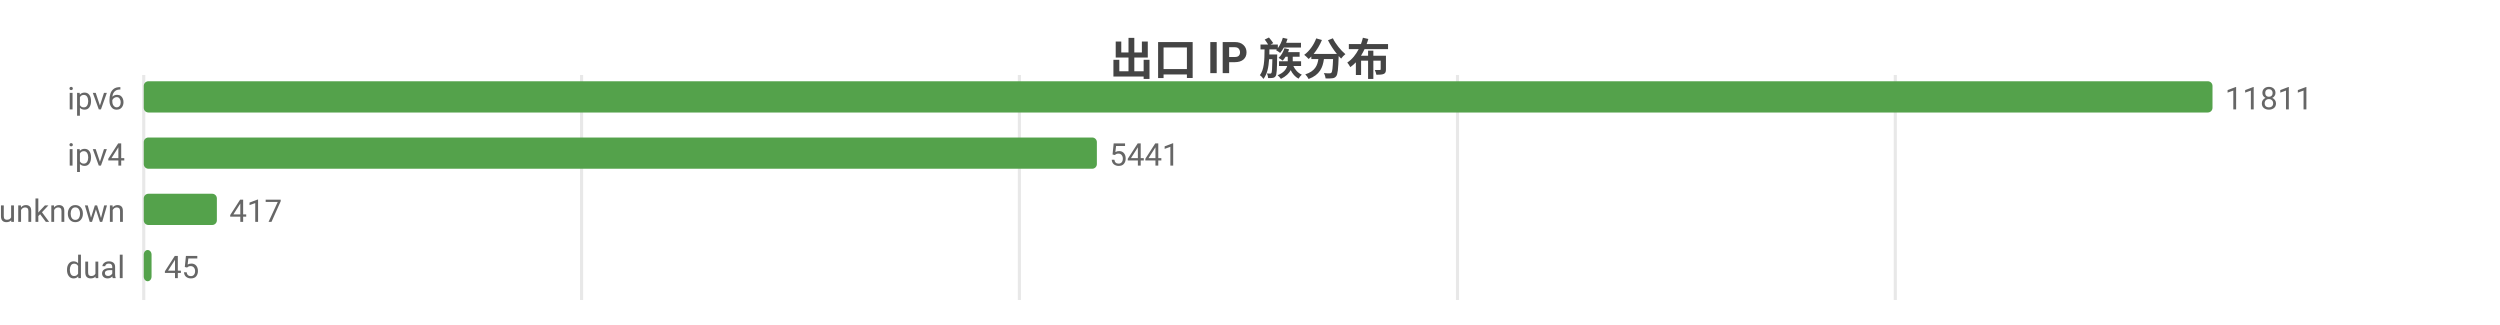
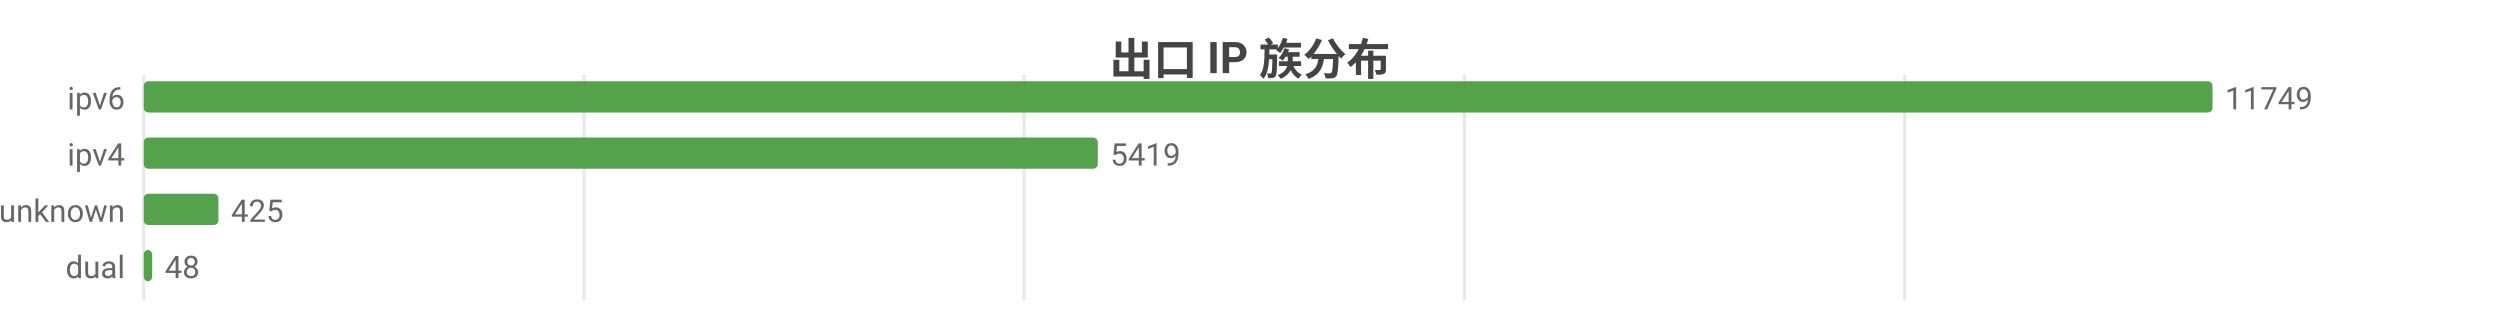
<svg xmlns="http://www.w3.org/2000/svg" width="800" height="104" viewBox="0 0 800 104">
  <rect width="800" height="104" fill="#ffffff" />
  <style>text{font-family:system-ui,-apple-system,'Segoe UI',Roboto,'PingFang SC','Microsoft YaHei','Noto Sans CJK SC',sans-serif}.g{stroke:#e8e8e8;stroke-width:1}.a{stroke:#999;stroke-width:1}.t{font-size:10px;fill:#666}.m{font-size:10px;text-anchor:middle;fill:#666}.e{font-size:10px;text-anchor:end;fill:#666}.l{font-size:11px;fill:#333}.tt{font-size:14px;font-weight:600;text-anchor:middle;fill:#444}.em{font-size:13px;text-anchor:middle;fill:#999}</style>
  <text class="tt" x="400.0" y="24">出口 IP 族分布</text>
  <line class="g" x1="46" y1="24" x2="46" y2="96" />
-   <line class="g" x1="186.1" y1="24" x2="186.1" y2="96" />
-   <line class="g" x1="326.2" y1="24" x2="326.2" y2="96" />
-   <line class="g" x1="466.4" y1="24" x2="466.4" y2="96" />
-   <line class="g" x1="606.5" y1="24" x2="606.5" y2="96" />
+   <line class="g" x1="186.9" y1="24" x2="186.9" y2="96" />
+   <line class="g" x1="327.7" y1="24" x2="327.7" y2="96" />
+   <line class="g" x1="468.6" y1="24" x2="468.6" y2="96" />
+   <line class="g" x1="609.5" y1="24" x2="609.5" y2="96" />
  <text class="e" x="40" y="35">ipv6</text>
  <rect x="46" y="26" width="662" height="10" fill="#54a24b" rx="1.5" />
-   <text class="t" x="712" y="35">11811</text>
+   <text class="t" x="712" y="35">11749</text>
  <text class="e" x="40" y="53">ipv4</text>
-   <rect x="46" y="44" width="305.0" height="10" fill="#54a24b" rx="1.5" />
-   <text class="t" x="355.0" y="53">5441</text>
+   <rect x="46" y="44" width="305.3" height="10" fill="#54a24b" rx="1.5" />
+   <text class="t" x="355.3" y="53">5419</text>
  <text class="e" x="40" y="71">unknown</text>
-   <rect x="46" y="62" width="23.4" height="10" fill="#54a24b" rx="1.5" />
-   <text class="t" x="73.4" y="71">417</text>
+   <rect x="46" y="62" width="23.9" height="10" fill="#54a24b" rx="1.5" />
+   <text class="t" x="73.9" y="71">425</text>
  <text class="e" x="40" y="89">dual</text>
-   <rect x="46" y="80" width="2.5" height="10" fill="#54a24b" rx="1.5" />
-   <text class="t" x="52.5" y="89">45</text>
+   <rect x="46" y="80" width="2.7" height="10" fill="#54a24b" rx="1.5" />
+   <text class="t" x="52.7" y="89">48</text>
</svg>
